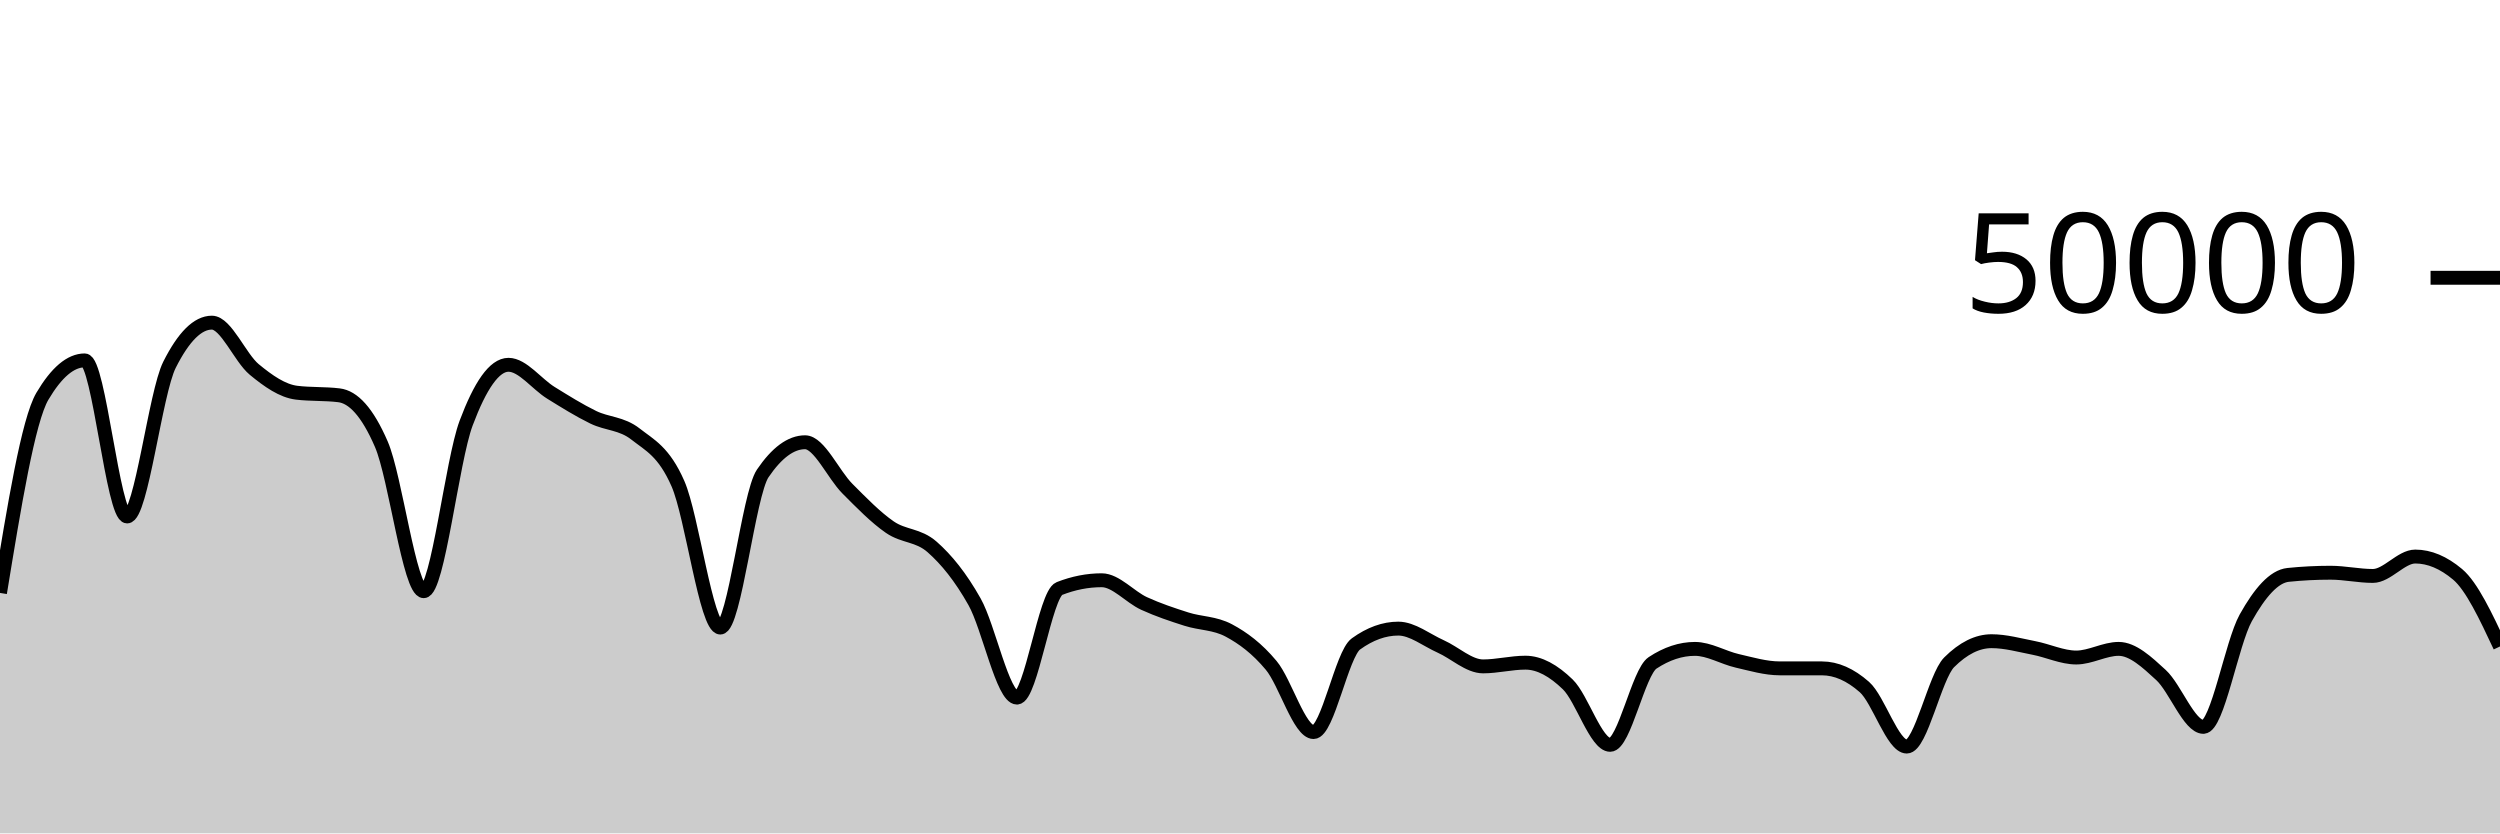
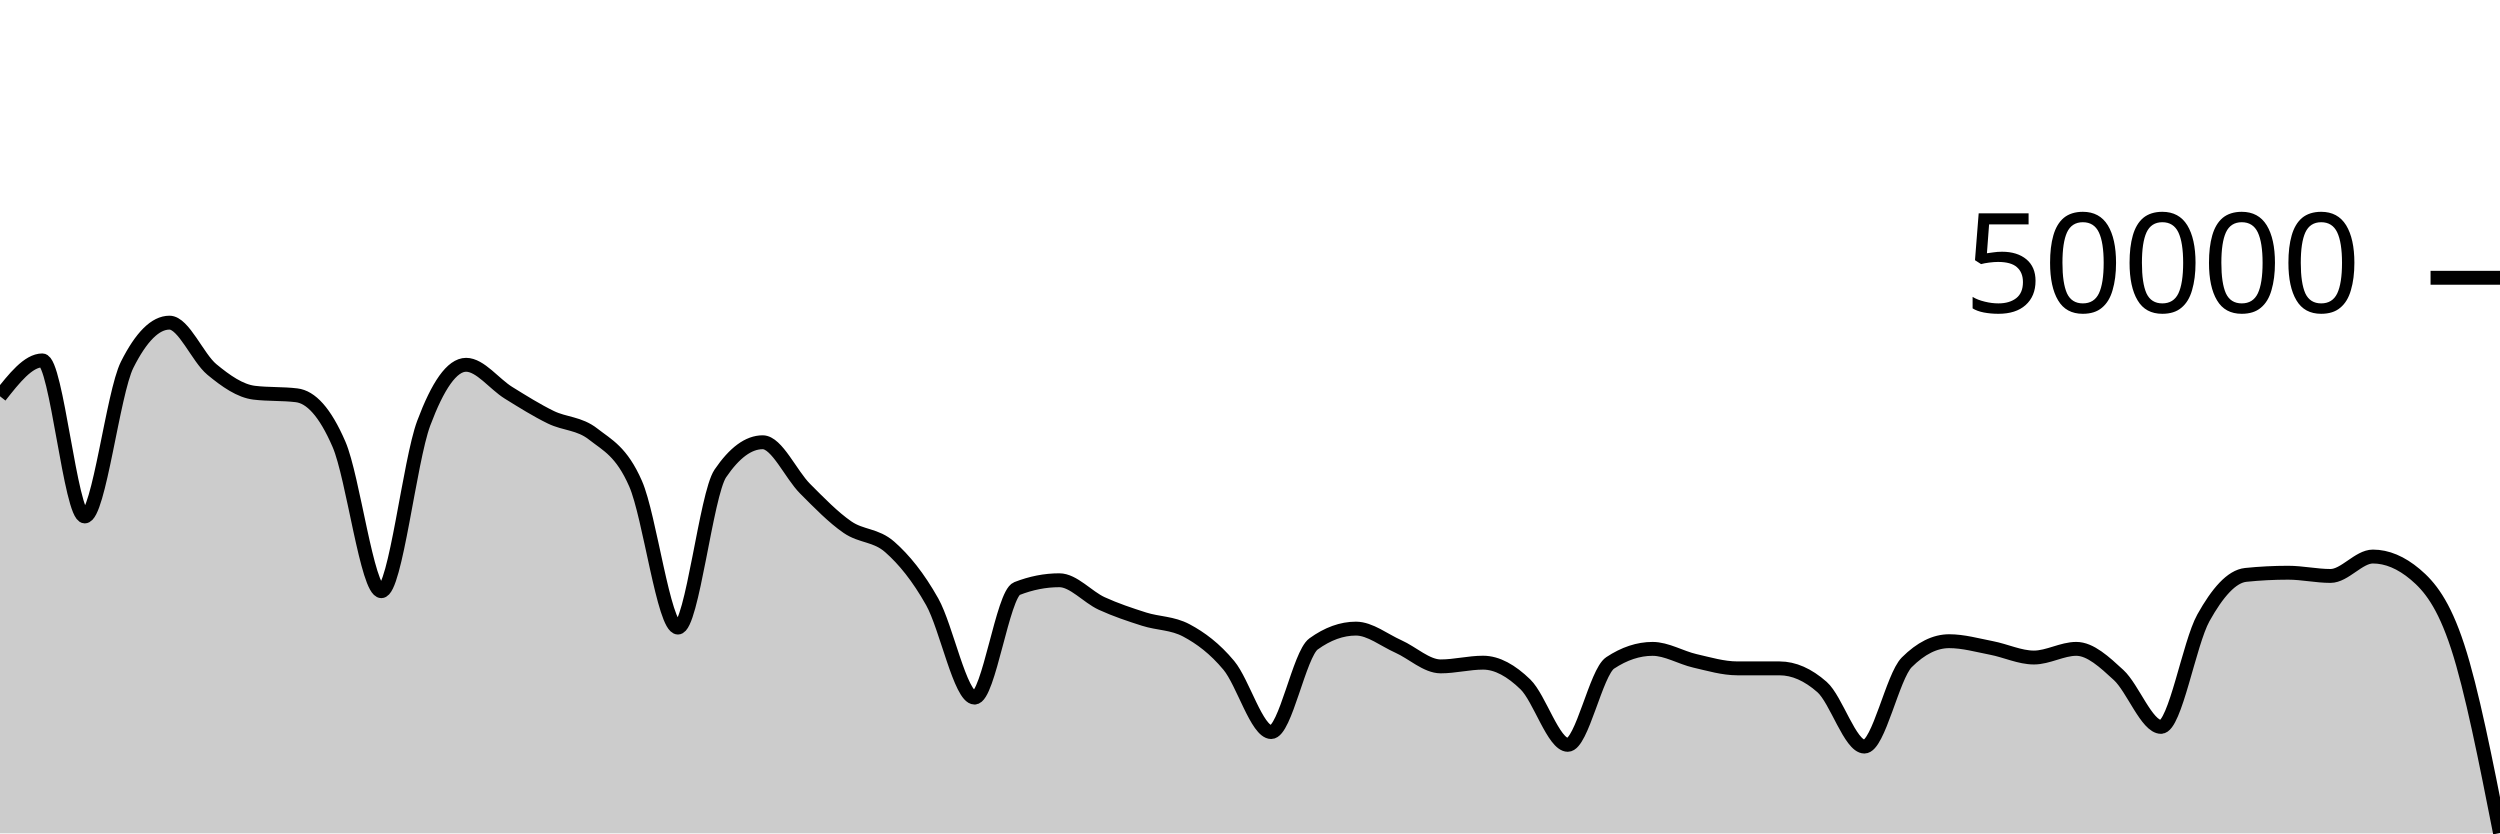
<svg xmlns="http://www.w3.org/2000/svg" viewBox="0 0 180 60">
  <g transform="translate(0,20)">
-     <path class="area" fill="rgba(0, 0, 0, 0.2)" d="M0,22.691C1.017,16.472,2.034,10.253,3.051,8.531C4.068,6.809,5.085,5.948,6.102,5.948C7.119,5.948,8.136,17.186,9.153,17.186C10.169,17.186,11.186,8.288,12.203,6.265C13.22,4.241,14.237,3.23,15.254,3.23C16.271,3.23,17.288,5.76,18.305,6.601C19.322,7.442,20.339,8.151,21.356,8.275C22.373,8.399,23.39,8.337,24.407,8.461C25.424,8.585,26.441,9.636,27.458,11.987C28.475,14.338,29.492,22.566,30.508,22.566C31.525,22.566,32.542,13.188,33.559,10.471C34.576,7.754,35.593,6.265,36.61,6.265C37.627,6.265,38.644,7.65,39.661,8.28C40.678,8.91,41.695,9.546,42.712,10.042C43.729,10.538,44.746,10.458,45.763,11.256C46.78,12.054,47.797,12.507,48.814,14.828C49.831,17.149,50.847,25.185,51.864,25.185C52.881,25.185,53.898,15.586,54.915,14.088C55.932,12.59,56.949,11.842,57.966,11.842C58.983,11.842,60,14.168,61.017,15.186C62.034,16.205,63.051,17.254,64.068,17.954C65.085,18.654,66.102,18.49,67.119,19.386C68.136,20.282,69.153,21.523,70.169,23.33C71.186,25.137,72.203,30.228,73.22,30.228C74.237,30.228,75.254,22.774,76.271,22.376C77.288,21.978,78.305,21.778,79.322,21.778C80.339,21.778,81.356,22.983,82.373,23.45C83.39,23.916,84.407,24.253,85.424,24.577C86.441,24.901,87.458,24.849,88.475,25.392C89.492,25.935,90.508,26.686,91.525,27.906C92.542,29.125,93.559,32.709,94.576,32.709C95.593,32.709,96.61,27.097,97.627,26.362C98.644,25.627,99.661,25.26,100.678,25.26C101.695,25.26,102.712,26.09,103.729,26.543C104.746,26.997,105.763,27.98,106.78,27.98C107.797,27.98,108.814,27.712,109.831,27.712C110.847,27.712,111.864,28.292,112.881,29.278C113.898,30.265,114.915,33.629,115.932,33.629C116.949,33.629,117.966,28.4,118.983,27.728C120,27.056,121.017,26.72,122.034,26.72C123.051,26.72,124.068,27.348,125.085,27.582C126.102,27.815,127.119,28.121,128.136,28.122C129.153,28.123,130.169,28.122,131.186,28.123C132.203,28.124,133.22,28.571,134.237,29.466C135.254,30.361,136.271,33.754,137.288,33.754C138.305,33.754,139.322,28.699,140.339,27.686C141.356,26.672,142.373,26.166,143.39,26.166C144.407,26.166,145.424,26.457,146.441,26.653C147.458,26.849,148.475,27.341,149.492,27.341C150.508,27.341,151.525,26.719,152.542,26.719C153.559,26.719,154.576,27.667,155.593,28.603C156.61,29.539,157.627,32.335,158.644,32.335C159.661,32.335,160.678,26.309,161.695,24.485C162.712,22.661,163.729,21.496,164.746,21.392C165.763,21.288,166.78,21.236,167.797,21.236C168.814,21.236,169.831,21.468,170.847,21.468C171.864,21.468,172.881,20.071,173.898,20.071C174.915,20.071,175.932,20.499,176.949,21.354C177.966,22.21,178.983,24.378,180,26.546L180,40C178.983,40,177.966,40,176.949,40C175.932,40,174.915,40,173.898,40C172.881,40,171.864,40,170.847,40C169.831,40,168.814,40,167.797,40C166.78,40,165.763,40,164.746,40C163.729,40,162.712,40,161.695,40C160.678,40,159.661,40,158.644,40C157.627,40,156.61,40,155.593,40C154.576,40,153.559,40,152.542,40C151.525,40,150.508,40,149.492,40C148.475,40,147.458,40,146.441,40C145.424,40,144.407,40,143.39,40C142.373,40,141.356,40,140.339,40C139.322,40,138.305,40,137.288,40C136.271,40,135.254,40,134.237,40C133.22,40,132.203,40,131.186,40C130.169,40,129.153,40,128.136,40C127.119,40,126.102,40,125.085,40C124.068,40,123.051,40,122.034,40C121.017,40,120,40,118.983,40C117.966,40,116.949,40,115.932,40C114.915,40,113.898,40,112.881,40C111.864,40,110.847,40,109.831,40C108.814,40,107.797,40,106.78,40C105.763,40,104.746,40,103.729,40C102.712,40,101.695,40,100.678,40C99.661,40,98.644,40,97.627,40C96.61,40,95.593,40,94.576,40C93.559,40,92.542,40,91.525,40C90.508,40,89.492,40,88.475,40C87.458,40,86.441,40,85.424,40C84.407,40,83.39,40,82.373,40C81.356,40,80.339,40,79.322,40C78.305,40,77.288,40,76.271,40C75.254,40,74.237,40,73.22,40C72.203,40,71.186,40,70.169,40C69.153,40,68.136,40,67.119,40C66.102,40,65.085,40,64.068,40C63.051,40,62.034,40,61.017,40C60,40,58.983,40,57.966,40C56.949,40,55.932,40,54.915,40C53.898,40,52.881,40,51.864,40C50.847,40,49.831,40,48.814,40C47.797,40,46.78,40,45.763,40C44.746,40,43.729,40,42.712,40C41.695,40,40.678,40,39.661,40C38.644,40,37.627,40,36.61,40C35.593,40,34.576,40,33.559,40C32.542,40,31.525,40,30.508,40C29.492,40,28.475,40,27.458,40C26.441,40,25.424,40,24.407,40C23.39,40,22.373,40,21.356,40C20.339,40,19.322,40,18.305,40C17.288,40,16.271,40,15.254,40C14.237,40,13.22,40,12.203,40C11.186,40,10.169,40,9.153,40C8.136,40,7.119,40,6.102,40C5.085,40,4.068,40,3.051,40C2.034,40,1.017,40,0,40Z" />
-     <path class="line" stroke="black" fill="none" d="M0,22.691C1.017,16.472,2.034,10.253,3.051,8.531C4.068,6.809,5.085,5.948,6.102,5.948C7.119,5.948,8.136,17.186,9.153,17.186C10.169,17.186,11.186,8.288,12.203,6.265C13.22,4.241,14.237,3.23,15.254,3.23C16.271,3.23,17.288,5.76,18.305,6.601C19.322,7.442,20.339,8.151,21.356,8.275C22.373,8.399,23.39,8.337,24.407,8.461C25.424,8.585,26.441,9.636,27.458,11.987C28.475,14.338,29.492,22.566,30.508,22.566C31.525,22.566,32.542,13.188,33.559,10.471C34.576,7.754,35.593,6.265,36.61,6.265C37.627,6.265,38.644,7.65,39.661,8.28C40.678,8.91,41.695,9.546,42.712,10.042C43.729,10.538,44.746,10.458,45.763,11.256C46.78,12.054,47.797,12.507,48.814,14.828C49.831,17.149,50.847,25.185,51.864,25.185C52.881,25.185,53.898,15.586,54.915,14.088C55.932,12.59,56.949,11.842,57.966,11.842C58.983,11.842,60,14.168,61.017,15.186C62.034,16.205,63.051,17.254,64.068,17.954C65.085,18.654,66.102,18.49,67.119,19.386C68.136,20.282,69.153,21.523,70.169,23.33C71.186,25.137,72.203,30.228,73.22,30.228C74.237,30.228,75.254,22.774,76.271,22.376C77.288,21.978,78.305,21.778,79.322,21.778C80.339,21.778,81.356,22.983,82.373,23.45C83.39,23.916,84.407,24.253,85.424,24.577C86.441,24.901,87.458,24.849,88.475,25.392C89.492,25.935,90.508,26.686,91.525,27.906C92.542,29.125,93.559,32.709,94.576,32.709C95.593,32.709,96.61,27.097,97.627,26.362C98.644,25.627,99.661,25.26,100.678,25.26C101.695,25.26,102.712,26.09,103.729,26.543C104.746,26.997,105.763,27.98,106.78,27.98C107.797,27.98,108.814,27.712,109.831,27.712C110.847,27.712,111.864,28.292,112.881,29.278C113.898,30.265,114.915,33.629,115.932,33.629C116.949,33.629,117.966,28.4,118.983,27.728C120,27.056,121.017,26.72,122.034,26.72C123.051,26.72,124.068,27.348,125.085,27.582C126.102,27.815,127.119,28.121,128.136,28.122C129.153,28.123,130.169,28.122,131.186,28.123C132.203,28.124,133.22,28.571,134.237,29.466C135.254,30.361,136.271,33.754,137.288,33.754C138.305,33.754,139.322,28.699,140.339,27.686C141.356,26.672,142.373,26.166,143.39,26.166C144.407,26.166,145.424,26.457,146.441,26.653C147.458,26.849,148.475,27.341,149.492,27.341C150.508,27.341,151.525,26.719,152.542,26.719C153.559,26.719,154.576,27.667,155.593,28.603C156.61,29.539,157.627,32.335,158.644,32.335C159.661,32.335,160.678,26.309,161.695,24.485C162.712,22.661,163.729,21.496,164.746,21.392C165.763,21.288,166.78,21.236,167.797,21.236C168.814,21.236,169.831,21.468,170.847,21.468C171.864,21.468,172.881,20.071,173.898,20.071C174.915,20.071,175.932,20.499,176.949,21.354C177.966,22.21,178.983,24.378,180,26.546" />
+     <path class="area" fill="rgba(0, 0, 0, 0.2)" d="M0,8.532C1.017,7.24,2.034,5.948,3.051,5.948C4.068,5.948,5.085,17.185,6.102,17.185C7.119,17.185,8.136,8.29,9.153,6.266C10.169,4.242,11.186,3.23,12.203,3.23C13.22,3.23,14.237,5.759,15.254,6.6C16.271,7.441,17.288,8.153,18.305,8.276C19.322,8.399,20.339,8.338,21.356,8.461C22.373,8.584,23.39,9.636,24.407,11.987C25.424,14.338,26.441,22.566,27.458,22.566C28.475,22.566,29.492,13.188,30.508,10.471C31.525,7.754,32.542,6.265,33.559,6.265C34.576,6.265,35.593,7.649,36.61,8.279C37.627,8.909,38.644,9.547,39.661,10.043C40.678,10.539,41.695,10.459,42.712,11.256C43.729,12.053,44.746,12.506,45.763,14.827C46.78,17.149,47.797,25.186,48.814,25.186C49.831,25.186,50.847,15.586,51.864,14.088C52.881,12.59,53.898,11.842,54.915,11.842C55.932,11.842,56.949,14.168,57.966,15.186C58.983,16.205,60,17.254,61.017,17.954C62.034,18.654,63.051,18.49,64.068,19.386C65.085,20.282,66.102,21.523,67.119,23.33C68.136,25.137,69.153,30.228,70.169,30.228C71.186,30.228,72.203,22.774,73.22,22.376C74.237,21.978,75.254,21.778,76.271,21.778C77.288,21.778,78.305,22.983,79.322,23.45C80.339,23.916,81.356,24.253,82.373,24.577C83.39,24.901,84.407,24.849,85.424,25.392C86.441,25.935,87.458,26.686,88.475,27.906C89.492,29.125,90.508,32.709,91.525,32.709C92.542,32.709,93.559,27.097,94.576,26.362C95.593,25.627,96.61,25.26,97.627,25.26C98.644,25.26,99.661,26.09,100.678,26.543C101.695,26.997,102.712,27.98,103.729,27.98C104.746,27.98,105.763,27.712,106.78,27.712C107.797,27.712,108.814,28.292,109.831,29.278C110.847,30.265,111.864,33.629,112.881,33.629C113.898,33.629,114.915,28.402,115.932,27.729C116.949,27.056,117.966,26.719,118.983,26.719C120,26.719,121.017,27.348,122.034,27.582C123.051,27.815,124.068,28.121,125.085,28.122C126.102,28.123,127.119,28.122,128.136,28.123C129.153,28.124,130.169,28.571,131.186,29.466C132.203,30.361,133.22,33.754,134.237,33.754C135.254,33.754,136.271,28.699,137.288,27.686C138.305,26.672,139.322,26.166,140.339,26.166C141.356,26.166,142.373,26.457,143.39,26.653C144.407,26.849,145.424,27.342,146.441,27.342C147.458,27.342,148.475,26.718,149.492,26.718C150.508,26.718,151.525,27.667,152.542,28.603C153.559,29.539,154.576,32.336,155.593,32.336C156.61,32.336,157.627,26.308,158.644,24.484C159.661,22.66,160.678,21.496,161.695,21.392C162.712,21.288,163.729,21.236,164.746,21.236C165.763,21.236,166.78,21.468,167.797,21.468C168.814,21.468,169.831,20.071,170.847,20.071C171.864,20.071,172.881,20.499,173.898,21.354C174.915,22.21,175.932,23.444,176.949,26.547C177.966,29.651,178.983,34.813,180,39.975L180,40C178.983,40,177.966,40,176.949,40C175.932,40,174.915,40,173.898,40C172.881,40,171.864,40,170.847,40C169.831,40,168.814,40,167.797,40C166.78,40,165.763,40,164.746,40C163.729,40,162.712,40,161.695,40C160.678,40,159.661,40,158.644,40C157.627,40,156.61,40,155.593,40C154.576,40,153.559,40,152.542,40C151.525,40,150.508,40,149.492,40C148.475,40,147.458,40,146.441,40C145.424,40,144.407,40,143.39,40C142.373,40,141.356,40,140.339,40C139.322,40,138.305,40,137.288,40C136.271,40,135.254,40,134.237,40C133.22,40,132.203,40,131.186,40C130.169,40,129.153,40,128.136,40C127.119,40,126.102,40,125.085,40C124.068,40,123.051,40,122.034,40C121.017,40,120,40,118.983,40C117.966,40,116.949,40,115.932,40C114.915,40,113.898,40,112.881,40C111.864,40,110.847,40,109.831,40C108.814,40,107.797,40,106.78,40C105.763,40,104.746,40,103.729,40C102.712,40,101.695,40,100.678,40C99.661,40,98.644,40,97.627,40C96.61,40,95.593,40,94.576,40C93.559,40,92.542,40,91.525,40C90.508,40,89.492,40,88.475,40C87.458,40,86.441,40,85.424,40C84.407,40,83.39,40,82.373,40C81.356,40,80.339,40,79.322,40C78.305,40,77.288,40,76.271,40C75.254,40,74.237,40,73.22,40C72.203,40,71.186,40,70.169,40C69.153,40,68.136,40,67.119,40C66.102,40,65.085,40,64.068,40C63.051,40,62.034,40,61.017,40C60,40,58.983,40,57.966,40C56.949,40,55.932,40,54.915,40C53.898,40,52.881,40,51.864,40C50.847,40,49.831,40,48.814,40C47.797,40,46.78,40,45.763,40C44.746,40,43.729,40,42.712,40C41.695,40,40.678,40,39.661,40C38.644,40,37.627,40,36.61,40C35.593,40,34.576,40,33.559,40C32.542,40,31.525,40,30.508,40C29.492,40,28.475,40,27.458,40C26.441,40,25.424,40,24.407,40C23.39,40,22.373,40,21.356,40C20.339,40,19.322,40,18.305,40C17.288,40,16.271,40,15.254,40C14.237,40,13.22,40,12.203,40C11.186,40,10.169,40,9.153,40C8.136,40,7.119,40,6.102,40C5.085,40,4.068,40,3.051,40C2.034,40,1.017,40,0,40Z" />
+     <path class="line" stroke="black" fill="none" d="M0,8.532C1.017,7.24,2.034,5.948,3.051,5.948C4.068,5.948,5.085,17.185,6.102,17.185C7.119,17.185,8.136,8.29,9.153,6.266C10.169,4.242,11.186,3.23,12.203,3.23C13.22,3.23,14.237,5.759,15.254,6.6C16.271,7.441,17.288,8.153,18.305,8.276C19.322,8.399,20.339,8.338,21.356,8.461C22.373,8.584,23.39,9.636,24.407,11.987C25.424,14.338,26.441,22.566,27.458,22.566C28.475,22.566,29.492,13.188,30.508,10.471C31.525,7.754,32.542,6.265,33.559,6.265C34.576,6.265,35.593,7.649,36.61,8.279C37.627,8.909,38.644,9.547,39.661,10.043C40.678,10.539,41.695,10.459,42.712,11.256C43.729,12.053,44.746,12.506,45.763,14.827C46.78,17.149,47.797,25.186,48.814,25.186C49.831,25.186,50.847,15.586,51.864,14.088C52.881,12.59,53.898,11.842,54.915,11.842C55.932,11.842,56.949,14.168,57.966,15.186C58.983,16.205,60,17.254,61.017,17.954C62.034,18.654,63.051,18.49,64.068,19.386C65.085,20.282,66.102,21.523,67.119,23.33C68.136,25.137,69.153,30.228,70.169,30.228C71.186,30.228,72.203,22.774,73.22,22.376C74.237,21.978,75.254,21.778,76.271,21.778C77.288,21.778,78.305,22.983,79.322,23.45C80.339,23.916,81.356,24.253,82.373,24.577C83.39,24.901,84.407,24.849,85.424,25.392C86.441,25.935,87.458,26.686,88.475,27.906C89.492,29.125,90.508,32.709,91.525,32.709C92.542,32.709,93.559,27.097,94.576,26.362C95.593,25.627,96.61,25.26,97.627,25.26C98.644,25.26,99.661,26.09,100.678,26.543C101.695,26.997,102.712,27.98,103.729,27.98C104.746,27.98,105.763,27.712,106.78,27.712C107.797,27.712,108.814,28.292,109.831,29.278C110.847,30.265,111.864,33.629,112.881,33.629C113.898,33.629,114.915,28.402,115.932,27.729C116.949,27.056,117.966,26.719,118.983,26.719C120,26.719,121.017,27.348,122.034,27.582C123.051,27.815,124.068,28.121,125.085,28.122C126.102,28.123,127.119,28.122,128.136,28.123C129.153,28.124,130.169,28.571,131.186,29.466C132.203,30.361,133.22,33.754,134.237,33.754C135.254,33.754,136.271,28.699,137.288,27.686C138.305,26.672,139.322,26.166,140.339,26.166C141.356,26.166,142.373,26.457,143.39,26.653C144.407,26.849,145.424,27.342,146.441,27.342C147.458,27.342,148.475,26.718,149.492,26.718C150.508,26.718,151.525,27.667,152.542,28.603C153.559,29.539,154.576,32.336,155.593,32.336C156.61,32.336,157.627,26.308,158.644,24.484C159.661,22.66,160.678,21.496,161.695,21.392C162.712,21.288,163.729,21.236,164.746,21.236C165.763,21.236,166.78,21.468,167.797,21.468C168.814,21.468,169.831,20.071,170.847,20.071C171.864,20.071,172.881,20.499,173.898,21.354C174.915,22.21,175.932,23.444,176.949,26.547C177.966,29.651,178.983,34.813,180,39.975" />
    <path class="axis-ceiling" stroke-width="1" stroke="black" fill="none" d="M175,0L180,0" />
    <text class="axis-ceiling-label" font-family="sans-serif" text-anchor="end" font-size="10px" x="170" y="2.5">50000</text>
  </g>
</svg>
